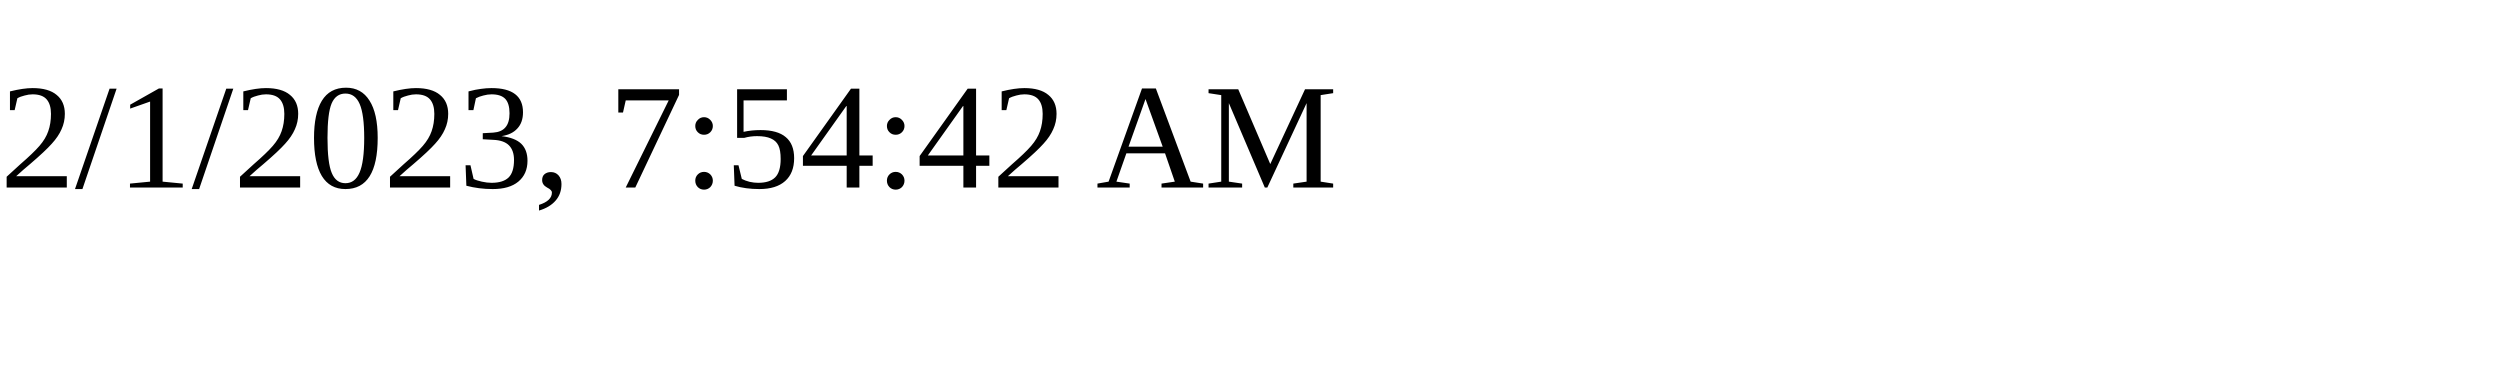
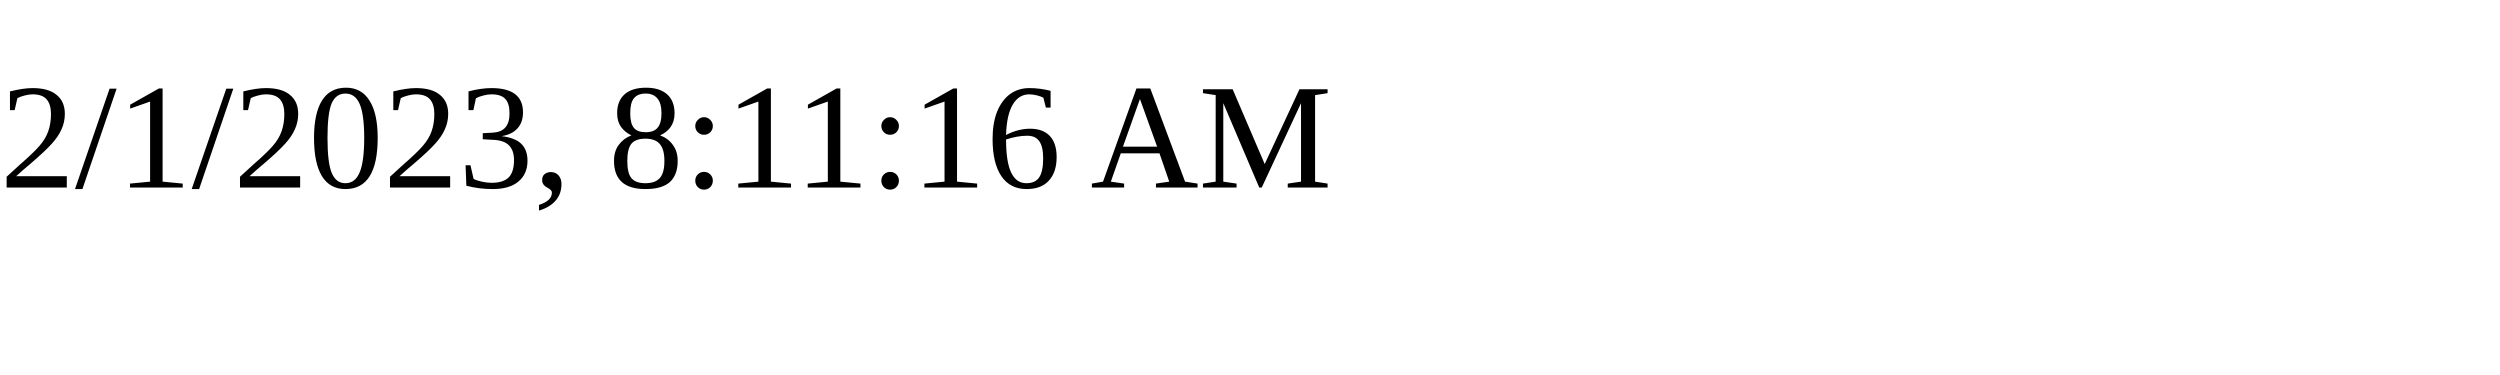
<svg xmlns="http://www.w3.org/2000/svg" height="30" width="200">
-   <text x="0" y="15">2/1/2023, 7:54:42 AM</text>
+   <text x="0" y="15">2/1/2023, 8:11:16 AM</text>
</svg>
